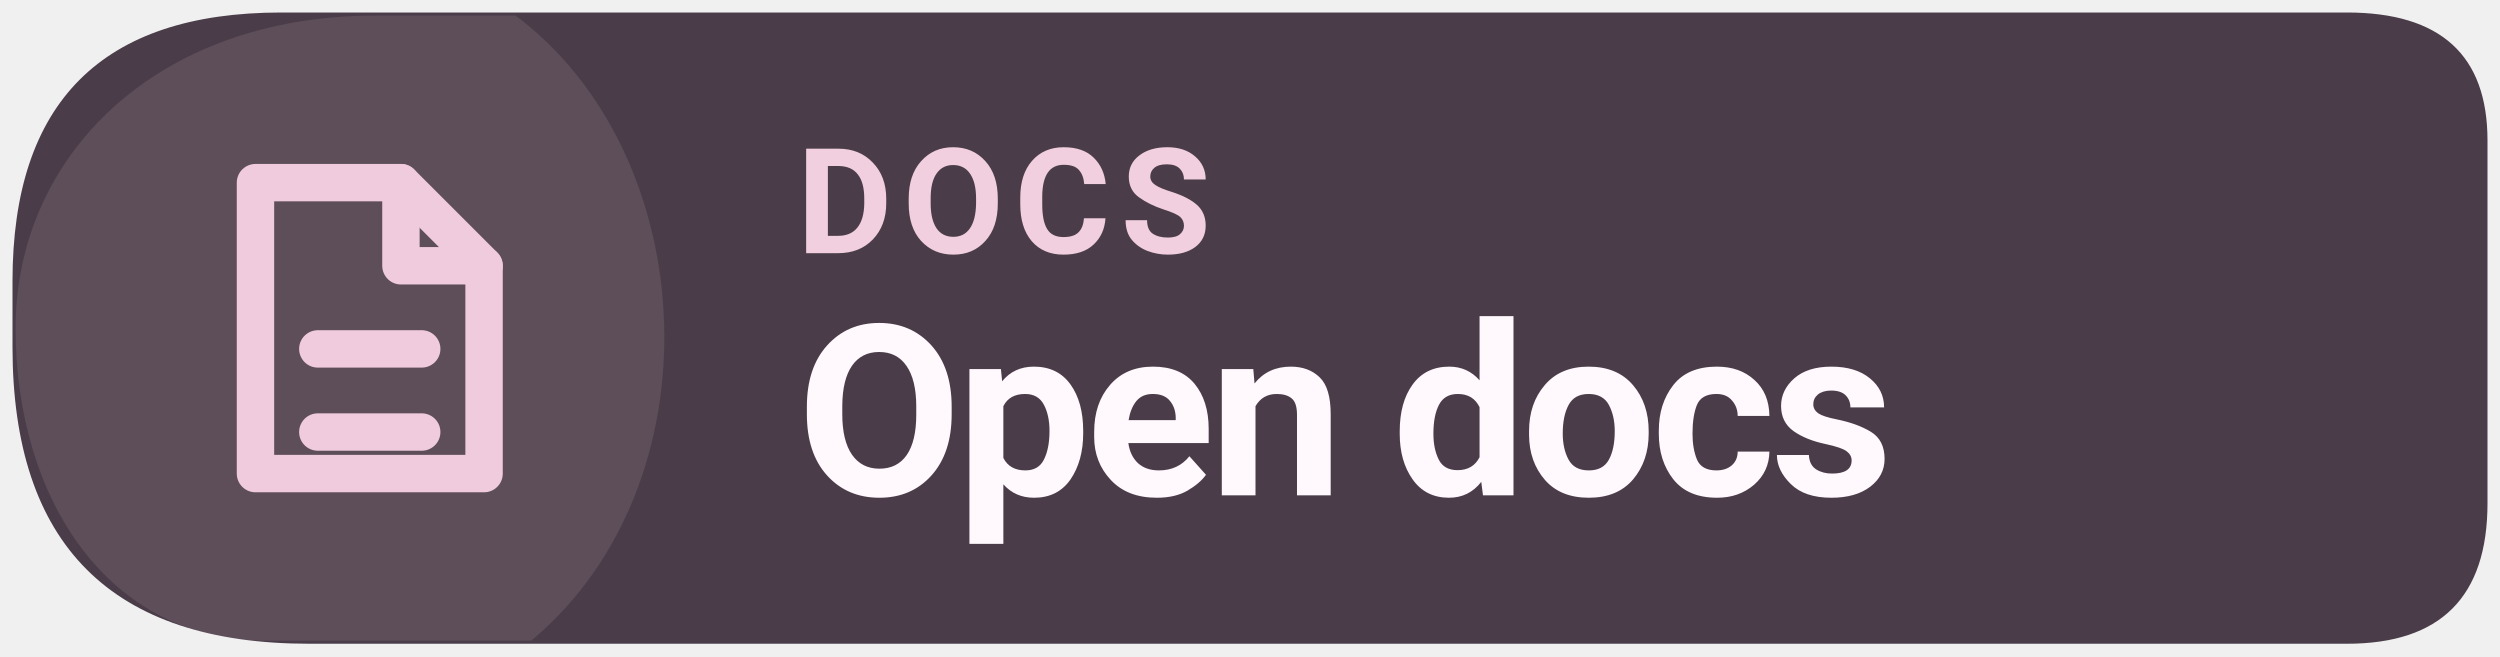
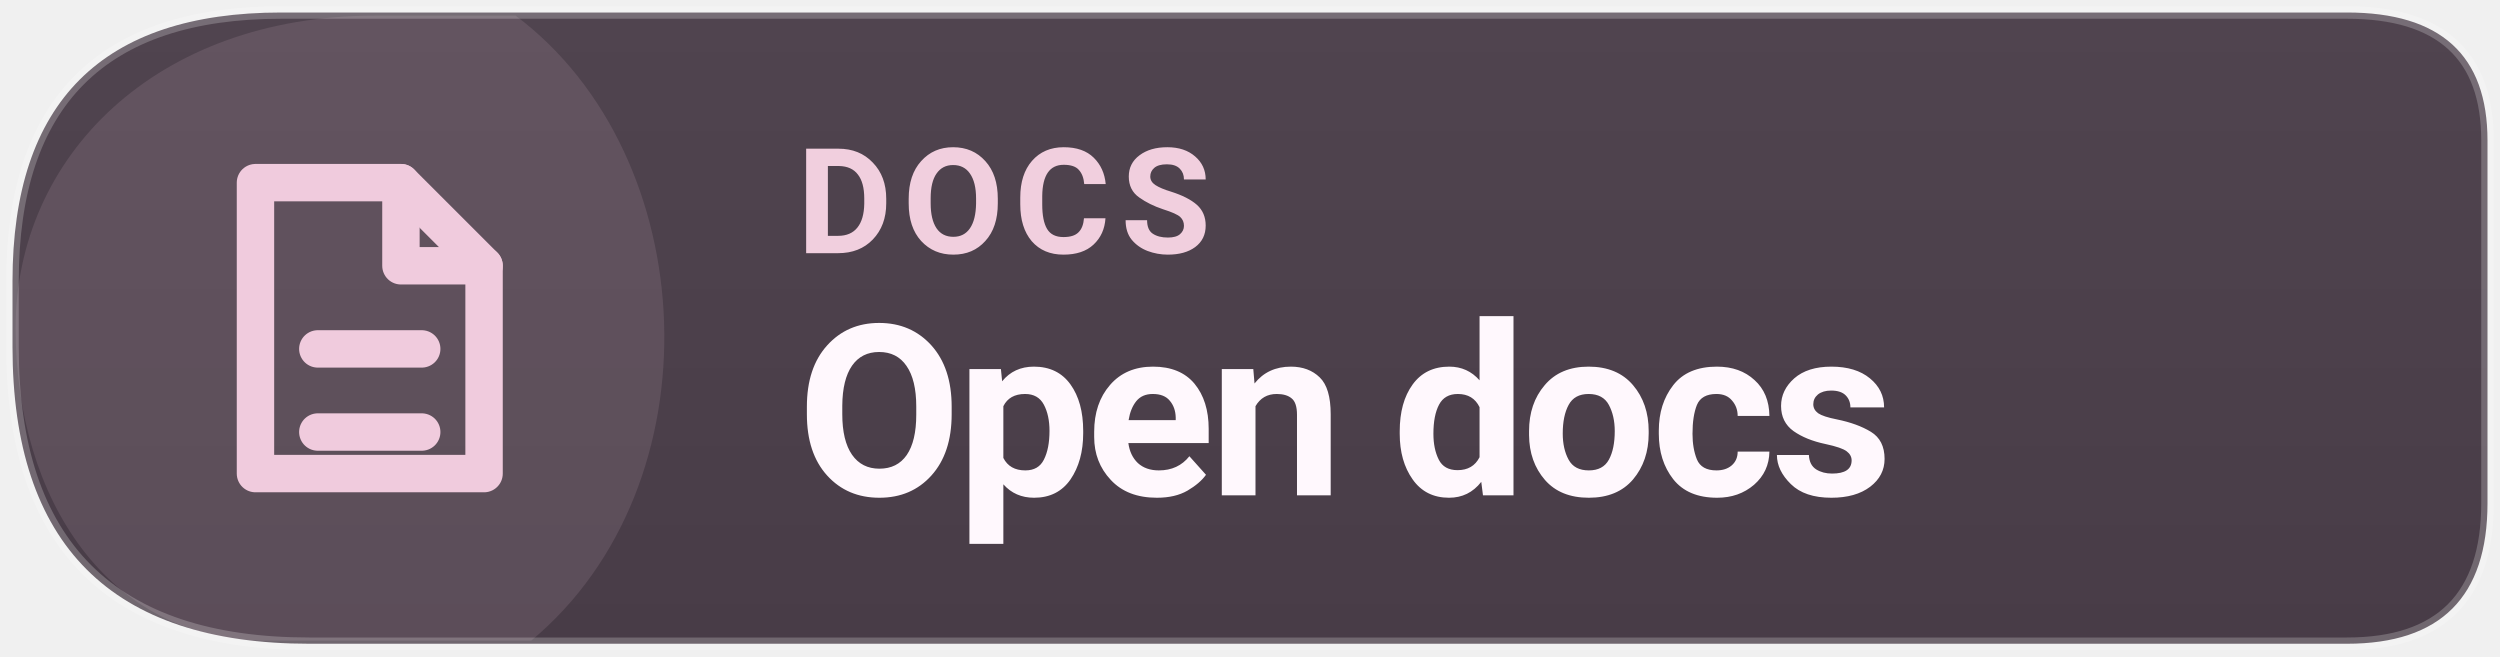
<svg xmlns="http://www.w3.org/2000/svg" width="126" height="33.075" viewBox="0 0 160 42" role="img" aria-label="Read Levyra documentation">
-   <path d="M 18 0.8 H 150.2 Q 159.2 0.8 159.2 9 V 32.2 Q 159.2 41.2 150.2 41.2 H 19.8 Q .8 41.2 .8 22.2 V 18 Q .8 .8 18 .8 Z" fill="#4A3D49" />
+   <defs>
+     <linearGradient id="info-subtle" x1="0" y1="0" x2="0" y2="1">
+       <stop offset="0" stop-color="#50444F" />
+       <stop offset="1" stop-color="#483C47" />
+     </linearGradient>
+   </defs>
+   <path d="M 18 0.8 H 150.2 Q 159.2 0.8 159.2 9 V 32.2 Q 159.2 41.2 150.2 41.2 H 19.8 Q .8 41.2 .8 22.2 V 18 Q .8 .8 18 .8 Z" fill="url(#info-subtle)" />
  <path d="M 1 21 C 1 10 10 1 24 1 H 33 C 45 10 46 31 34 41 H 17 C 7 41 1 32 1 21 Z" fill="#F0CBDD" opacity="0.12" />
+   <path d="M 18 0.8 H 150.2 Q 159.2 0.8 159.2 9 V 32.2 Q 159.2 41.2 150.2 41.2 H 19.8 Q .8 41.2 .8 22.2 V 18 Q .8 .8 18 .8 Z" fill="none" stroke="#FFFFFF" stroke-opacity="0.22" stroke-width=".8" />
  <g transform="translate(23 21) scale(1.33)" style="color:#F0CBDD">
    <path d="M-5 -7 h7 l4 4 v10 h-11 Z" fill="none" stroke="currentColor" stroke-width="1.8" stroke-linejoin="round" />
    <path d="M2 -7 v4 h4 M-2 1 h5 M-2 5 h5" fill="none" stroke="currentColor" stroke-width="1.8" stroke-linecap="round" stroke-linejoin="round" />
  </g>
  <text x="51" y="16.2" fill="#F1CFDE" font-family="system-ui,-apple-system,'Segoe UI',Roboto,Arial,sans-serif" font-size="9.4" font-weight="670" letter-spacing=".65">DOCS</text>
  <text x="51" y="31.7" fill="#FFF8FD" font-family="system-ui,-apple-system,'Segoe UI',Roboto,Arial,sans-serif" font-size="15.3" font-weight="710" letter-spacing="-.35">Open docs</text>
</svg>
